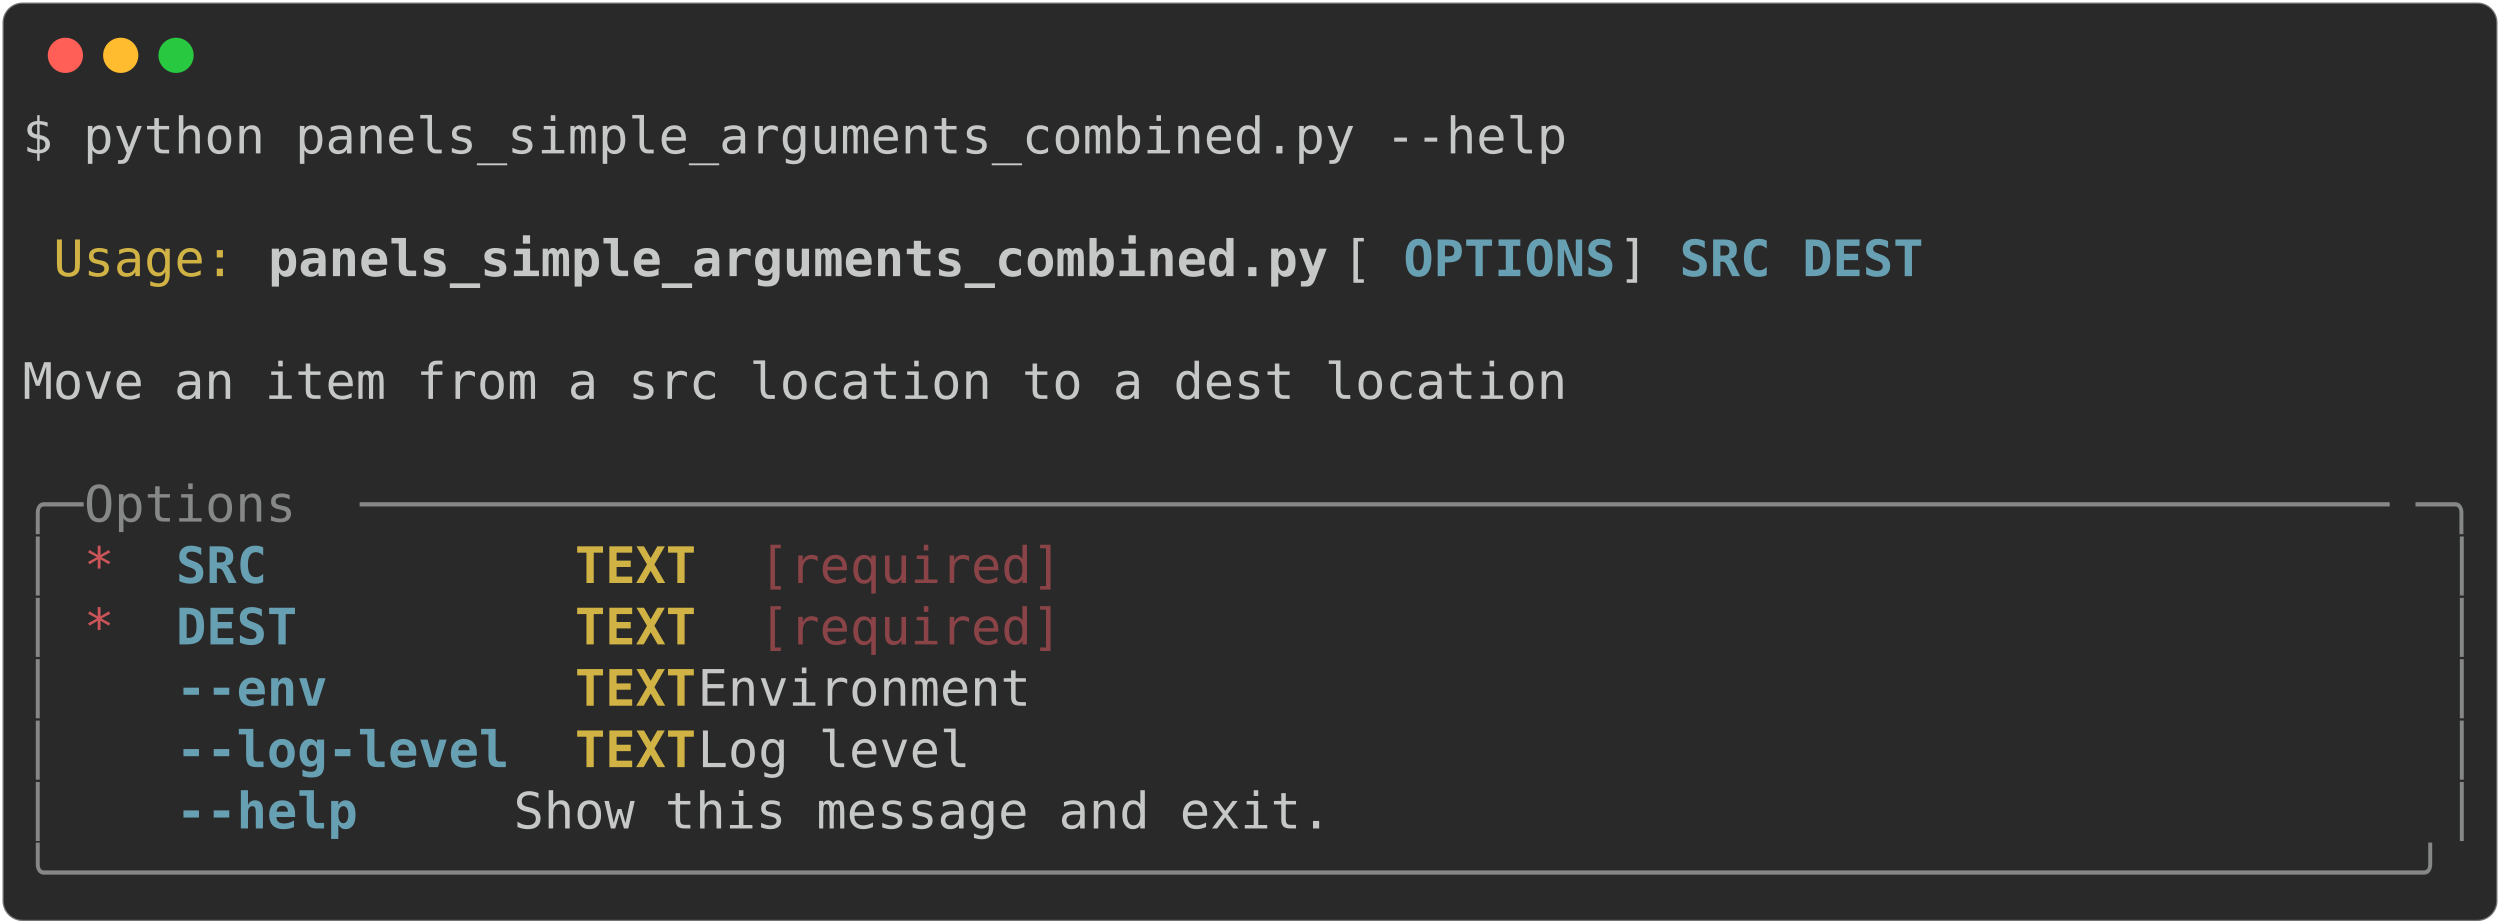
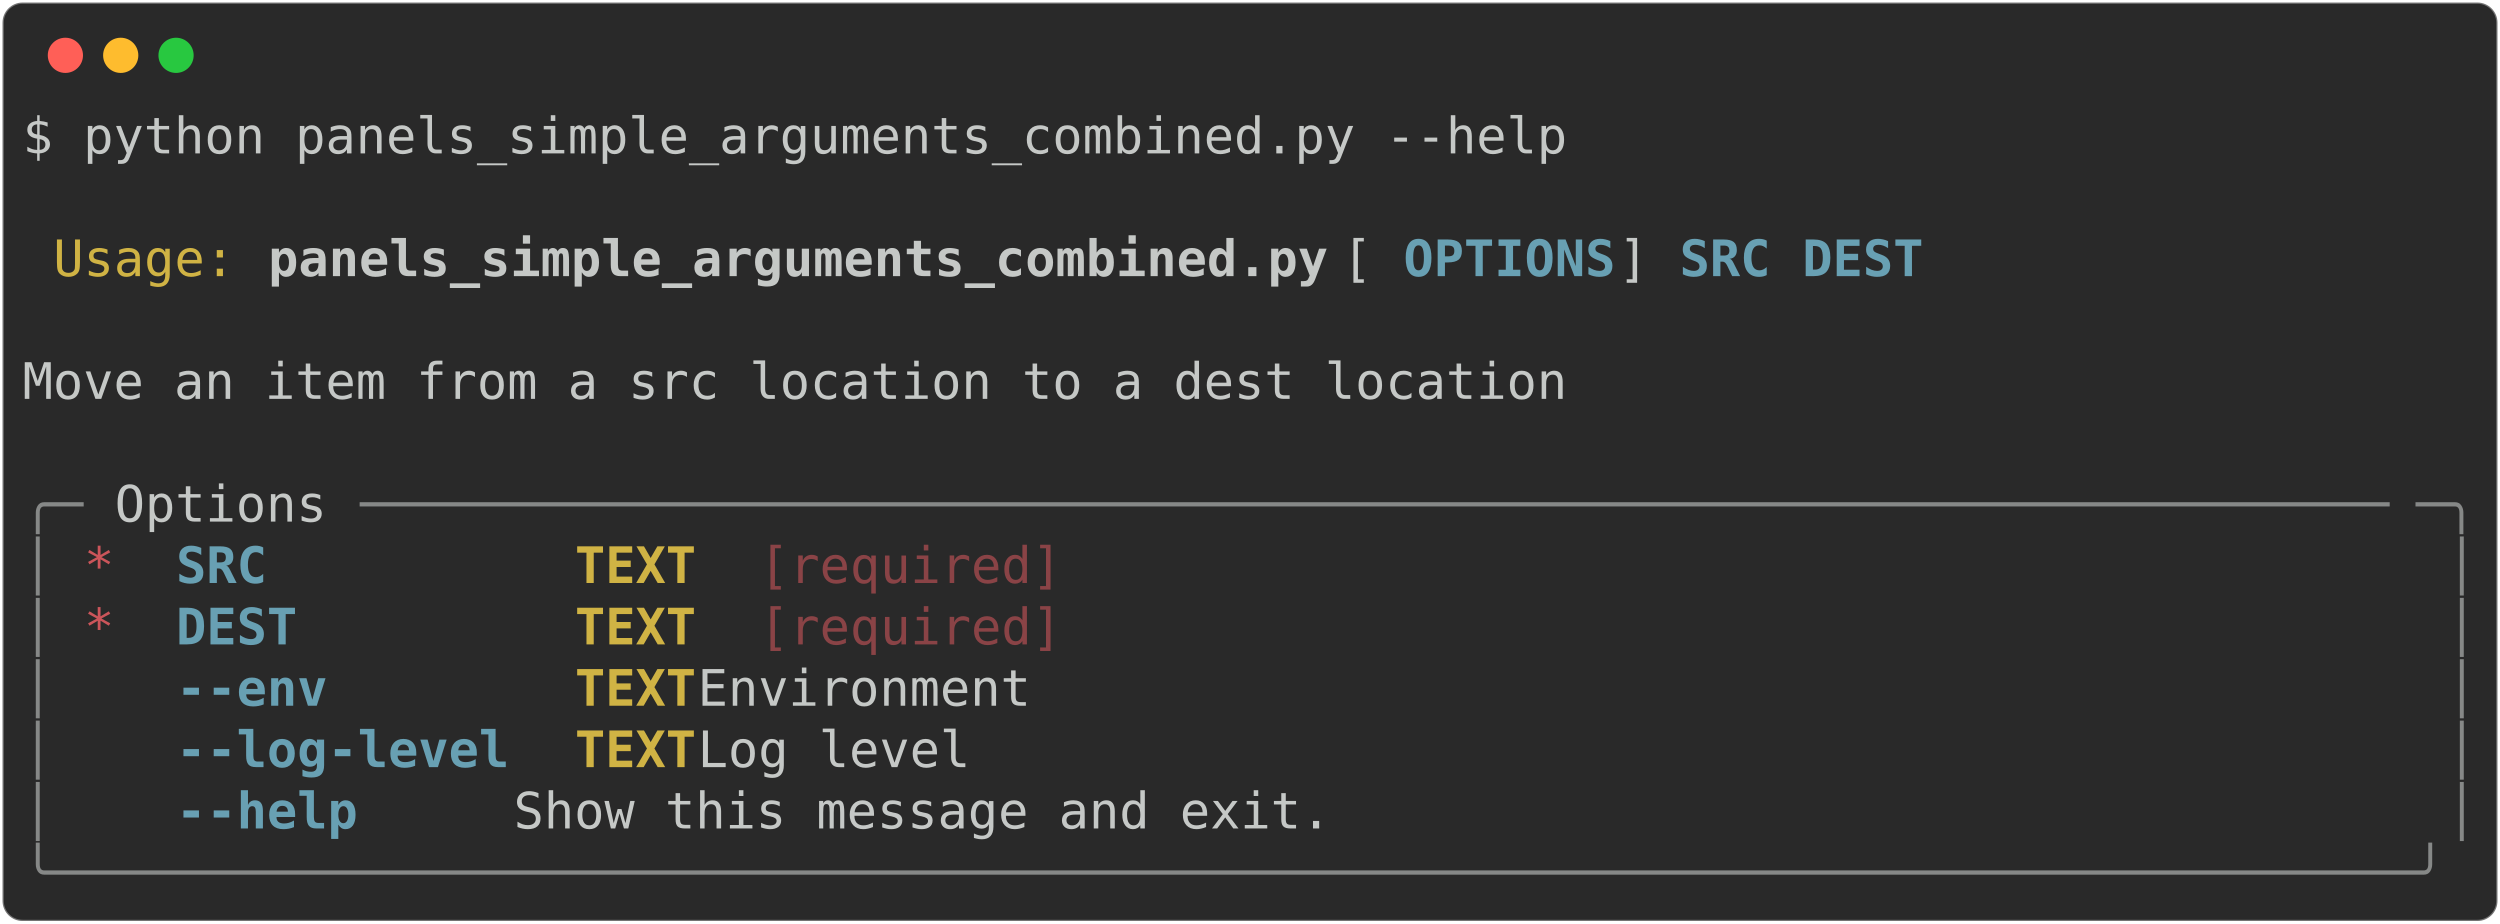
<svg xmlns="http://www.w3.org/2000/svg" class="rich-terminal" viewBox="0 0 994 367.2">
  <style>

    @font-face {
        font-family: "Fira Code";
        src: local("FiraCode-Regular"),
                url("https://cdnjs.cloudflare.com/ajax/libs/firacode/6.2.0/woff2/FiraCode-Regular.woff2") format("woff2"),
                url("https://cdnjs.cloudflare.com/ajax/libs/firacode/6.2.0/woff/FiraCode-Regular.woff") format("woff");
        font-style: normal;
        font-weight: 400;
    }
    @font-face {
        font-family: "Fira Code";
        src: local("FiraCode-Bold"),
                url("https://cdnjs.cloudflare.com/ajax/libs/firacode/6.2.0/woff2/FiraCode-Bold.woff2") format("woff2"),
                url("https://cdnjs.cloudflare.com/ajax/libs/firacode/6.2.0/woff/FiraCode-Bold.woff") format("woff");
        font-style: bold;
        font-weight: 700;
    }

-     .terminal-151067942-matrix {
+     .terminal-2175216765-matrix {
        font-family: Fira Code, monospace;
        font-size: 20px;
        line-height: 24.4px;
        font-variant-east-asian: full-width;
    }

-     .terminal-151067942-title {
+     .terminal-2175216765-title {
        font-size: 18px;
        font-weight: bold;
        font-family: arial;
    }

-     .terminal-151067942-r1 { fill: #c5c8c6 }
- .terminal-151067942-r2 { fill: #d0b344 }
- .terminal-151067942-r3 { fill: #c5c8c6;font-weight: bold }
- .terminal-151067942-r4 { fill: #68a0b3;font-weight: bold }
- .terminal-151067942-r5 { fill: #868887 }
- .terminal-151067942-r6 { fill: #cc555a }
- .terminal-151067942-r7 { fill: #d0b344;font-weight: bold }
- .terminal-151067942-r8 { fill: #8a4346 }
+     .terminal-2175216765-r1 { fill: #c5c8c6 }
+ .terminal-2175216765-r2 { fill: #d0b344 }
+ .terminal-2175216765-r3 { fill: #c5c8c6;font-weight: bold }
+ .terminal-2175216765-r4 { fill: #68a0b3;font-weight: bold }
+ .terminal-2175216765-r5 { fill: #868887 }
+ .terminal-2175216765-r6 { fill: #cc555a }
+ .terminal-2175216765-r7 { fill: #d0b344;font-weight: bold }
+ .terminal-2175216765-r8 { fill: #8a4346 }
    </style>
  <defs>
-     <clipPath id="terminal-151067942-clip-terminal">
+     <clipPath id="terminal-2175216765-clip-terminal">
      <rect x="0" y="0" width="975.0" height="316.2" />
    </clipPath>
-     <clipPath id="terminal-151067942-line-0">
+     <clipPath id="terminal-2175216765-line-0">
      <rect x="0" y="1.5" width="976" height="24.65" />
    </clipPath>
-     <clipPath id="terminal-151067942-line-1">
+     <clipPath id="terminal-2175216765-line-1">
      <rect x="0" y="25.9" width="976" height="24.65" />
    </clipPath>
-     <clipPath id="terminal-151067942-line-2">
+     <clipPath id="terminal-2175216765-line-2">
      <rect x="0" y="50.3" width="976" height="24.65" />
    </clipPath>
-     <clipPath id="terminal-151067942-line-3">
+     <clipPath id="terminal-2175216765-line-3">
      <rect x="0" y="74.7" width="976" height="24.65" />
    </clipPath>
-     <clipPath id="terminal-151067942-line-4">
+     <clipPath id="terminal-2175216765-line-4">
      <rect x="0" y="99.1" width="976" height="24.65" />
    </clipPath>
-     <clipPath id="terminal-151067942-line-5">
+     <clipPath id="terminal-2175216765-line-5">
      <rect x="0" y="123.5" width="976" height="24.65" />
    </clipPath>
-     <clipPath id="terminal-151067942-line-6">
+     <clipPath id="terminal-2175216765-line-6">
      <rect x="0" y="147.9" width="976" height="24.65" />
    </clipPath>
-     <clipPath id="terminal-151067942-line-7">
+     <clipPath id="terminal-2175216765-line-7">
      <rect x="0" y="172.3" width="976" height="24.65" />
    </clipPath>
-     <clipPath id="terminal-151067942-line-8">
+     <clipPath id="terminal-2175216765-line-8">
      <rect x="0" y="196.7" width="976" height="24.65" />
    </clipPath>
-     <clipPath id="terminal-151067942-line-9">
+     <clipPath id="terminal-2175216765-line-9">
      <rect x="0" y="221.1" width="976" height="24.65" />
    </clipPath>
-     <clipPath id="terminal-151067942-line-10">
+     <clipPath id="terminal-2175216765-line-10">
      <rect x="0" y="245.5" width="976" height="24.65" />
    </clipPath>
-     <clipPath id="terminal-151067942-line-11">
+     <clipPath id="terminal-2175216765-line-11">
      <rect x="0" y="269.9" width="976" height="24.65" />
    </clipPath>
  </defs>
  <rect fill="#292929" stroke="rgba(255,255,255,0.35)" stroke-width="1" x="1" y="1" width="992" height="365.2" rx="8" />
  <g transform="translate(26,22)">
    <circle cx="0" cy="0" r="7" fill="#ff5f57" />
    <circle cx="22" cy="0" r="7" fill="#febc2e" />
    <circle cx="44" cy="0" r="7" fill="#28c840" />
  </g>
-   <g transform="translate(9, 41)" clip-path="url(#terminal-151067942-clip-terminal)">
-     <g class="terminal-151067942-matrix">
-       <text class="terminal-151067942-r1" x="0" y="20" textLength="622.2" clip-path="url(#terminal-151067942-line-0)">$ python panels_simple_arguments_combined.py --help</text>
-       <text class="terminal-151067942-r1" x="976" y="20" textLength="12.2" clip-path="url(#terminal-151067942-line-0)">
+   <g transform="translate(9, 41)" clip-path="url(#terminal-2175216765-clip-terminal)">
+     <g class="terminal-2175216765-matrix">
+       <text class="terminal-2175216765-r1" x="0" y="20" textLength="622.2" clip-path="url(#terminal-2175216765-line-0)">$ python panels_simple_arguments_combined.py --help</text>
+       <text class="terminal-2175216765-r1" x="976" y="20" textLength="12.2" clip-path="url(#terminal-2175216765-line-0)">
</text>
-       <text class="terminal-151067942-r1" x="976" y="44.4" textLength="12.2" clip-path="url(#terminal-151067942-line-1)">
+       <text class="terminal-2175216765-r1" x="976" y="44.4" textLength="12.2" clip-path="url(#terminal-2175216765-line-1)">
</text>
-       <text class="terminal-151067942-r2" x="12.2" y="68.8" textLength="73.2" clip-path="url(#terminal-151067942-line-2)">Usage:</text>
-       <text class="terminal-151067942-r3" x="97.6" y="68.8" textLength="427" clip-path="url(#terminal-151067942-line-2)">panels_simple_arguments_combined.py</text>
-       <text class="terminal-151067942-r1" x="524.6" y="68.8" textLength="24.4" clip-path="url(#terminal-151067942-line-2)"> [</text>
-       <text class="terminal-151067942-r4" x="549" y="68.8" textLength="85.4" clip-path="url(#terminal-151067942-line-2)">OPTIONS</text>
-       <text class="terminal-151067942-r1" x="634.4" y="68.8" textLength="24.4" clip-path="url(#terminal-151067942-line-2)">] </text>
-       <text class="terminal-151067942-r4" x="658.8" y="68.8" textLength="36.6" clip-path="url(#terminal-151067942-line-2)">SRC</text>
-       <text class="terminal-151067942-r4" x="707.6" y="68.8" textLength="48.8" clip-path="url(#terminal-151067942-line-2)">DEST</text>
-       <text class="terminal-151067942-r1" x="976" y="68.8" textLength="12.2" clip-path="url(#terminal-151067942-line-2)">
+       <text class="terminal-2175216765-r2" x="12.2" y="68.8" textLength="73.2" clip-path="url(#terminal-2175216765-line-2)">Usage:</text>
+       <text class="terminal-2175216765-r3" x="97.6" y="68.8" textLength="427" clip-path="url(#terminal-2175216765-line-2)">panels_simple_arguments_combined.py</text>
+       <text class="terminal-2175216765-r1" x="524.6" y="68.8" textLength="24.4" clip-path="url(#terminal-2175216765-line-2)"> [</text>
+       <text class="terminal-2175216765-r4" x="549" y="68.8" textLength="85.4" clip-path="url(#terminal-2175216765-line-2)">OPTIONS</text>
+       <text class="terminal-2175216765-r1" x="634.4" y="68.8" textLength="24.4" clip-path="url(#terminal-2175216765-line-2)">] </text>
+       <text class="terminal-2175216765-r4" x="658.8" y="68.8" textLength="36.6" clip-path="url(#terminal-2175216765-line-2)">SRC</text>
+       <text class="terminal-2175216765-r4" x="707.6" y="68.8" textLength="48.8" clip-path="url(#terminal-2175216765-line-2)">DEST</text>
+       <text class="terminal-2175216765-r1" x="976" y="68.8" textLength="12.2" clip-path="url(#terminal-2175216765-line-2)">
</text>
-       <text class="terminal-151067942-r1" x="976" y="93.2" textLength="12.2" clip-path="url(#terminal-151067942-line-3)">
+       <text class="terminal-2175216765-r1" x="976" y="93.2" textLength="12.2" clip-path="url(#terminal-2175216765-line-3)">
</text>
-       <text class="terminal-151067942-r1" x="0" y="117.6" textLength="976" clip-path="url(#terminal-151067942-line-4)"> Move an item from a src location to a dest location                            </text>
-       <text class="terminal-151067942-r1" x="976" y="117.6" textLength="12.2" clip-path="url(#terminal-151067942-line-4)">
+       <text class="terminal-2175216765-r1" x="0" y="117.6" textLength="976" clip-path="url(#terminal-2175216765-line-4)"> Move an item from a src location to a dest location                            </text>
+       <text class="terminal-2175216765-r1" x="976" y="117.6" textLength="12.2" clip-path="url(#terminal-2175216765-line-4)">
</text>
-       <text class="terminal-151067942-r1" x="976" y="142" textLength="12.2" clip-path="url(#terminal-151067942-line-5)">
+       <text class="terminal-2175216765-r1" x="976" y="142" textLength="12.2" clip-path="url(#terminal-2175216765-line-5)">
</text>
-       <text class="terminal-151067942-r5" x="0" y="166.4" textLength="24.4" clip-path="url(#terminal-151067942-line-6)">╭─</text>
-       <text class="terminal-151067942-r5" x="24.4" y="166.4" textLength="109.8" clip-path="url(#terminal-151067942-line-6)"> Options </text>
-       <text class="terminal-151067942-r5" x="134.2" y="166.4" textLength="817.4" clip-path="url(#terminal-151067942-line-6)">───────────────────────────────────────────────────────────────────</text>
-       <text class="terminal-151067942-r5" x="951.6" y="166.4" textLength="24.4" clip-path="url(#terminal-151067942-line-6)">─╮</text>
-       <text class="terminal-151067942-r1" x="976" y="166.4" textLength="12.2" clip-path="url(#terminal-151067942-line-6)">
+       <text class="terminal-2175216765-r5" x="0" y="166.4" textLength="24.4" clip-path="url(#terminal-2175216765-line-6)">╭─</text>
+       <text class="terminal-2175216765-r1" x="36.6" y="166.4" textLength="85.4" clip-path="url(#terminal-2175216765-line-6)">Options</text>
+       <text class="terminal-2175216765-r5" x="134.2" y="166.4" textLength="817.4" clip-path="url(#terminal-2175216765-line-6)">───────────────────────────────────────────────────────────────────</text>
+       <text class="terminal-2175216765-r5" x="951.6" y="166.4" textLength="24.4" clip-path="url(#terminal-2175216765-line-6)">─╮</text>
+       <text class="terminal-2175216765-r1" x="976" y="166.4" textLength="12.2" clip-path="url(#terminal-2175216765-line-6)">
</text>
-       <text class="terminal-151067942-r5" x="0" y="190.8" textLength="12.2" clip-path="url(#terminal-151067942-line-7)">│</text>
-       <text class="terminal-151067942-r6" x="24.4" y="190.8" textLength="12.2" clip-path="url(#terminal-151067942-line-7)">*</text>
-       <text class="terminal-151067942-r4" x="61" y="190.8" textLength="134.2" clip-path="url(#terminal-151067942-line-7)">SRC        </text>
-       <text class="terminal-151067942-r7" x="219.6" y="190.8" textLength="48.8" clip-path="url(#terminal-151067942-line-7)">TEXT</text>
-       <text class="terminal-151067942-r8" x="292.8" y="190.8" textLength="122" clip-path="url(#terminal-151067942-line-7)">[required]</text>
-       <text class="terminal-151067942-r5" x="963.8" y="190.8" textLength="12.2" clip-path="url(#terminal-151067942-line-7)">│</text>
-       <text class="terminal-151067942-r1" x="976" y="190.8" textLength="12.2" clip-path="url(#terminal-151067942-line-7)">
+       <text class="terminal-2175216765-r5" x="0" y="190.8" textLength="12.2" clip-path="url(#terminal-2175216765-line-7)">│</text>
+       <text class="terminal-2175216765-r6" x="24.4" y="190.8" textLength="12.2" clip-path="url(#terminal-2175216765-line-7)">*</text>
+       <text class="terminal-2175216765-r4" x="61" y="190.8" textLength="134.2" clip-path="url(#terminal-2175216765-line-7)">SRC        </text>
+       <text class="terminal-2175216765-r7" x="219.6" y="190.8" textLength="48.8" clip-path="url(#terminal-2175216765-line-7)">TEXT</text>
+       <text class="terminal-2175216765-r8" x="292.8" y="190.8" textLength="122" clip-path="url(#terminal-2175216765-line-7)">[required]</text>
+       <text class="terminal-2175216765-r5" x="963.8" y="190.8" textLength="12.2" clip-path="url(#terminal-2175216765-line-7)">│</text>
+       <text class="terminal-2175216765-r1" x="976" y="190.8" textLength="12.2" clip-path="url(#terminal-2175216765-line-7)">
</text>
-       <text class="terminal-151067942-r5" x="0" y="215.2" textLength="12.2" clip-path="url(#terminal-151067942-line-8)">│</text>
-       <text class="terminal-151067942-r6" x="24.4" y="215.2" textLength="12.2" clip-path="url(#terminal-151067942-line-8)">*</text>
-       <text class="terminal-151067942-r4" x="61" y="215.2" textLength="134.2" clip-path="url(#terminal-151067942-line-8)">DEST       </text>
-       <text class="terminal-151067942-r7" x="219.6" y="215.2" textLength="48.8" clip-path="url(#terminal-151067942-line-8)">TEXT</text>
-       <text class="terminal-151067942-r8" x="292.8" y="215.2" textLength="122" clip-path="url(#terminal-151067942-line-8)">[required]</text>
-       <text class="terminal-151067942-r5" x="963.8" y="215.2" textLength="12.2" clip-path="url(#terminal-151067942-line-8)">│</text>
-       <text class="terminal-151067942-r1" x="976" y="215.2" textLength="12.2" clip-path="url(#terminal-151067942-line-8)">
+       <text class="terminal-2175216765-r5" x="0" y="215.2" textLength="12.2" clip-path="url(#terminal-2175216765-line-8)">│</text>
+       <text class="terminal-2175216765-r6" x="24.4" y="215.2" textLength="12.2" clip-path="url(#terminal-2175216765-line-8)">*</text>
+       <text class="terminal-2175216765-r4" x="61" y="215.2" textLength="134.2" clip-path="url(#terminal-2175216765-line-8)">DEST       </text>
+       <text class="terminal-2175216765-r7" x="219.6" y="215.2" textLength="48.8" clip-path="url(#terminal-2175216765-line-8)">TEXT</text>
+       <text class="terminal-2175216765-r8" x="292.8" y="215.2" textLength="122" clip-path="url(#terminal-2175216765-line-8)">[required]</text>
+       <text class="terminal-2175216765-r5" x="963.8" y="215.2" textLength="12.2" clip-path="url(#terminal-2175216765-line-8)">│</text>
+       <text class="terminal-2175216765-r1" x="976" y="215.2" textLength="12.2" clip-path="url(#terminal-2175216765-line-8)">
</text>
-       <text class="terminal-151067942-r5" x="0" y="239.6" textLength="12.2" clip-path="url(#terminal-151067942-line-9)">│</text>
-       <text class="terminal-151067942-r4" x="61" y="239.6" textLength="134.2" clip-path="url(#terminal-151067942-line-9)">--env      </text>
-       <text class="terminal-151067942-r7" x="219.6" y="239.6" textLength="48.8" clip-path="url(#terminal-151067942-line-9)">TEXT</text>
-       <text class="terminal-151067942-r1" x="268.4" y="239.6" textLength="695.4" clip-path="url(#terminal-151067942-line-9)">  Environment                                            </text>
-       <text class="terminal-151067942-r5" x="963.8" y="239.6" textLength="12.2" clip-path="url(#terminal-151067942-line-9)">│</text>
-       <text class="terminal-151067942-r1" x="976" y="239.6" textLength="12.2" clip-path="url(#terminal-151067942-line-9)">
+       <text class="terminal-2175216765-r5" x="0" y="239.6" textLength="12.2" clip-path="url(#terminal-2175216765-line-9)">│</text>
+       <text class="terminal-2175216765-r4" x="61" y="239.6" textLength="134.2" clip-path="url(#terminal-2175216765-line-9)">--env      </text>
+       <text class="terminal-2175216765-r7" x="219.6" y="239.6" textLength="48.8" clip-path="url(#terminal-2175216765-line-9)">TEXT</text>
+       <text class="terminal-2175216765-r1" x="268.4" y="239.6" textLength="695.4" clip-path="url(#terminal-2175216765-line-9)">  Environment                                            </text>
+       <text class="terminal-2175216765-r5" x="963.8" y="239.6" textLength="12.2" clip-path="url(#terminal-2175216765-line-9)">│</text>
+       <text class="terminal-2175216765-r1" x="976" y="239.6" textLength="12.2" clip-path="url(#terminal-2175216765-line-9)">
</text>
-       <text class="terminal-151067942-r5" x="0" y="264" textLength="12.2" clip-path="url(#terminal-151067942-line-10)">│</text>
-       <text class="terminal-151067942-r4" x="61" y="264" textLength="134.2" clip-path="url(#terminal-151067942-line-10)">--log-level</text>
-       <text class="terminal-151067942-r7" x="219.6" y="264" textLength="48.8" clip-path="url(#terminal-151067942-line-10)">TEXT</text>
-       <text class="terminal-151067942-r1" x="268.4" y="264" textLength="695.4" clip-path="url(#terminal-151067942-line-10)">  Log level                                              </text>
-       <text class="terminal-151067942-r5" x="963.8" y="264" textLength="12.2" clip-path="url(#terminal-151067942-line-10)">│</text>
-       <text class="terminal-151067942-r1" x="976" y="264" textLength="12.2" clip-path="url(#terminal-151067942-line-10)">
+       <text class="terminal-2175216765-r5" x="0" y="264" textLength="12.2" clip-path="url(#terminal-2175216765-line-10)">│</text>
+       <text class="terminal-2175216765-r4" x="61" y="264" textLength="134.2" clip-path="url(#terminal-2175216765-line-10)">--log-level</text>
+       <text class="terminal-2175216765-r7" x="219.6" y="264" textLength="48.8" clip-path="url(#terminal-2175216765-line-10)">TEXT</text>
+       <text class="terminal-2175216765-r1" x="268.4" y="264" textLength="695.4" clip-path="url(#terminal-2175216765-line-10)">  Log level                                              </text>
+       <text class="terminal-2175216765-r5" x="963.8" y="264" textLength="12.2" clip-path="url(#terminal-2175216765-line-10)">│</text>
+       <text class="terminal-2175216765-r1" x="976" y="264" textLength="12.2" clip-path="url(#terminal-2175216765-line-10)">
</text>
-       <text class="terminal-151067942-r5" x="0" y="288.4" textLength="12.2" clip-path="url(#terminal-151067942-line-11)">│</text>
-       <text class="terminal-151067942-r4" x="61" y="288.4" textLength="134.2" clip-path="url(#terminal-151067942-line-11)">--help     </text>
-       <text class="terminal-151067942-r1" x="195.2" y="288.4" textLength="768.6" clip-path="url(#terminal-151067942-line-11)">        Show this message and exit.                            </text>
-       <text class="terminal-151067942-r5" x="963.8" y="288.4" textLength="12.2" clip-path="url(#terminal-151067942-line-11)">│</text>
-       <text class="terminal-151067942-r1" x="976" y="288.4" textLength="12.2" clip-path="url(#terminal-151067942-line-11)">
+       <text class="terminal-2175216765-r5" x="0" y="288.4" textLength="12.2" clip-path="url(#terminal-2175216765-line-11)">│</text>
+       <text class="terminal-2175216765-r4" x="61" y="288.4" textLength="134.2" clip-path="url(#terminal-2175216765-line-11)">--help     </text>
+       <text class="terminal-2175216765-r1" x="195.2" y="288.4" textLength="768.6" clip-path="url(#terminal-2175216765-line-11)">        Show this message and exit.                            </text>
+       <text class="terminal-2175216765-r5" x="963.8" y="288.4" textLength="12.2" clip-path="url(#terminal-2175216765-line-11)">│</text>
+       <text class="terminal-2175216765-r1" x="976" y="288.4" textLength="12.2" clip-path="url(#terminal-2175216765-line-11)">
</text>
-       <text class="terminal-151067942-r5" x="0" y="312.8" textLength="976" clip-path="url(#terminal-151067942-line-12)">╰──────────────────────────────────────────────────────────────────────────────╯</text>
-       <text class="terminal-151067942-r1" x="976" y="312.8" textLength="12.2" clip-path="url(#terminal-151067942-line-12)">
+       <text class="terminal-2175216765-r5" x="0" y="312.8" textLength="976" clip-path="url(#terminal-2175216765-line-12)">╰──────────────────────────────────────────────────────────────────────────────╯</text>
+       <text class="terminal-2175216765-r1" x="976" y="312.8" textLength="12.2" clip-path="url(#terminal-2175216765-line-12)">
</text>
    </g>
  </g>
</svg>
